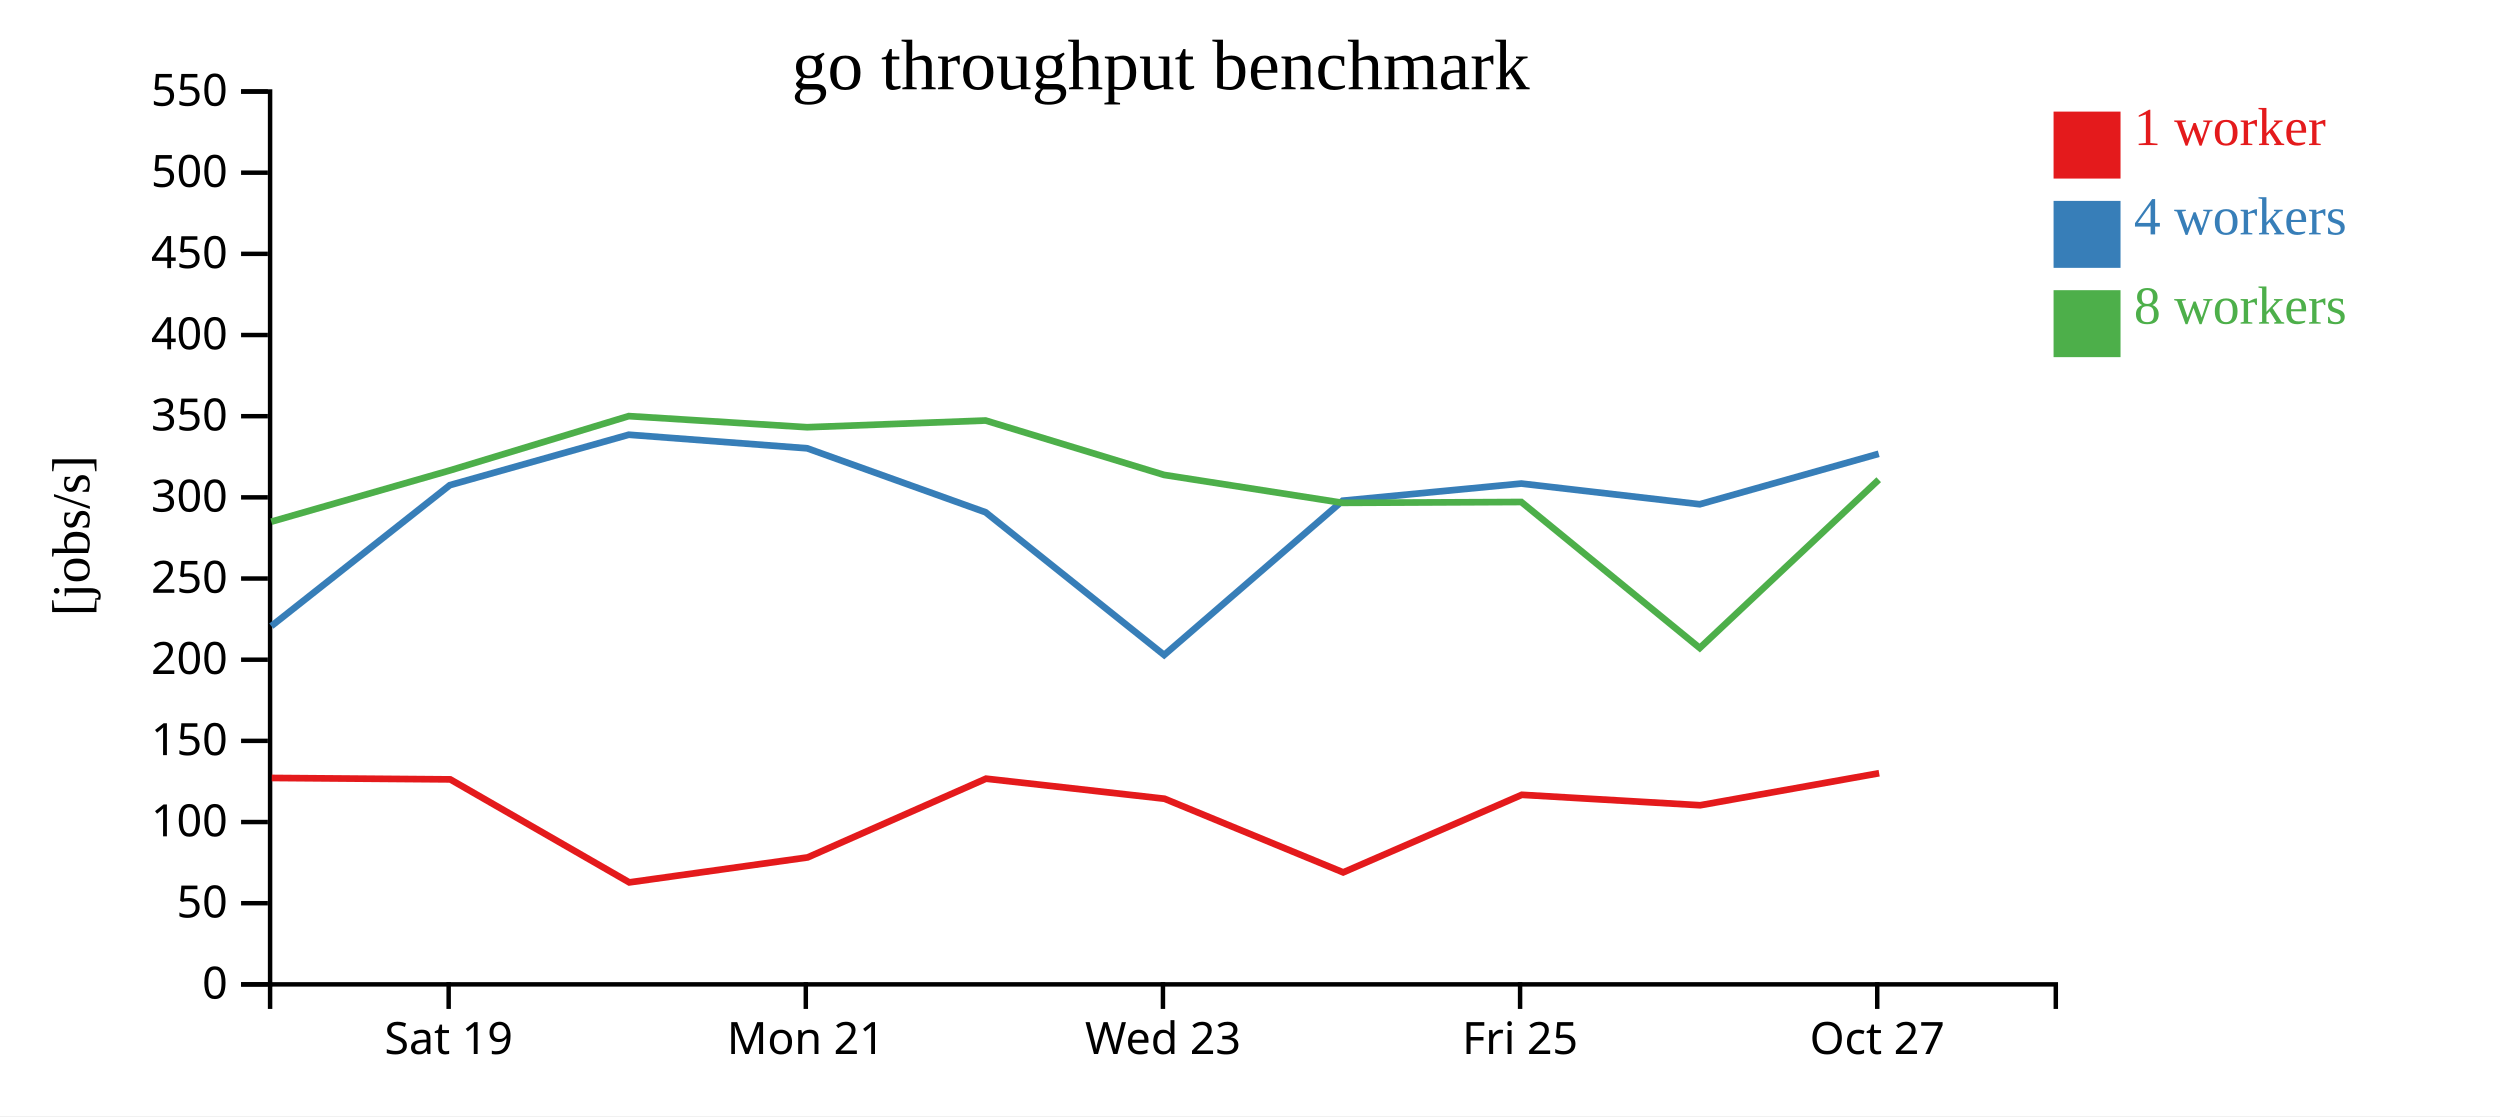
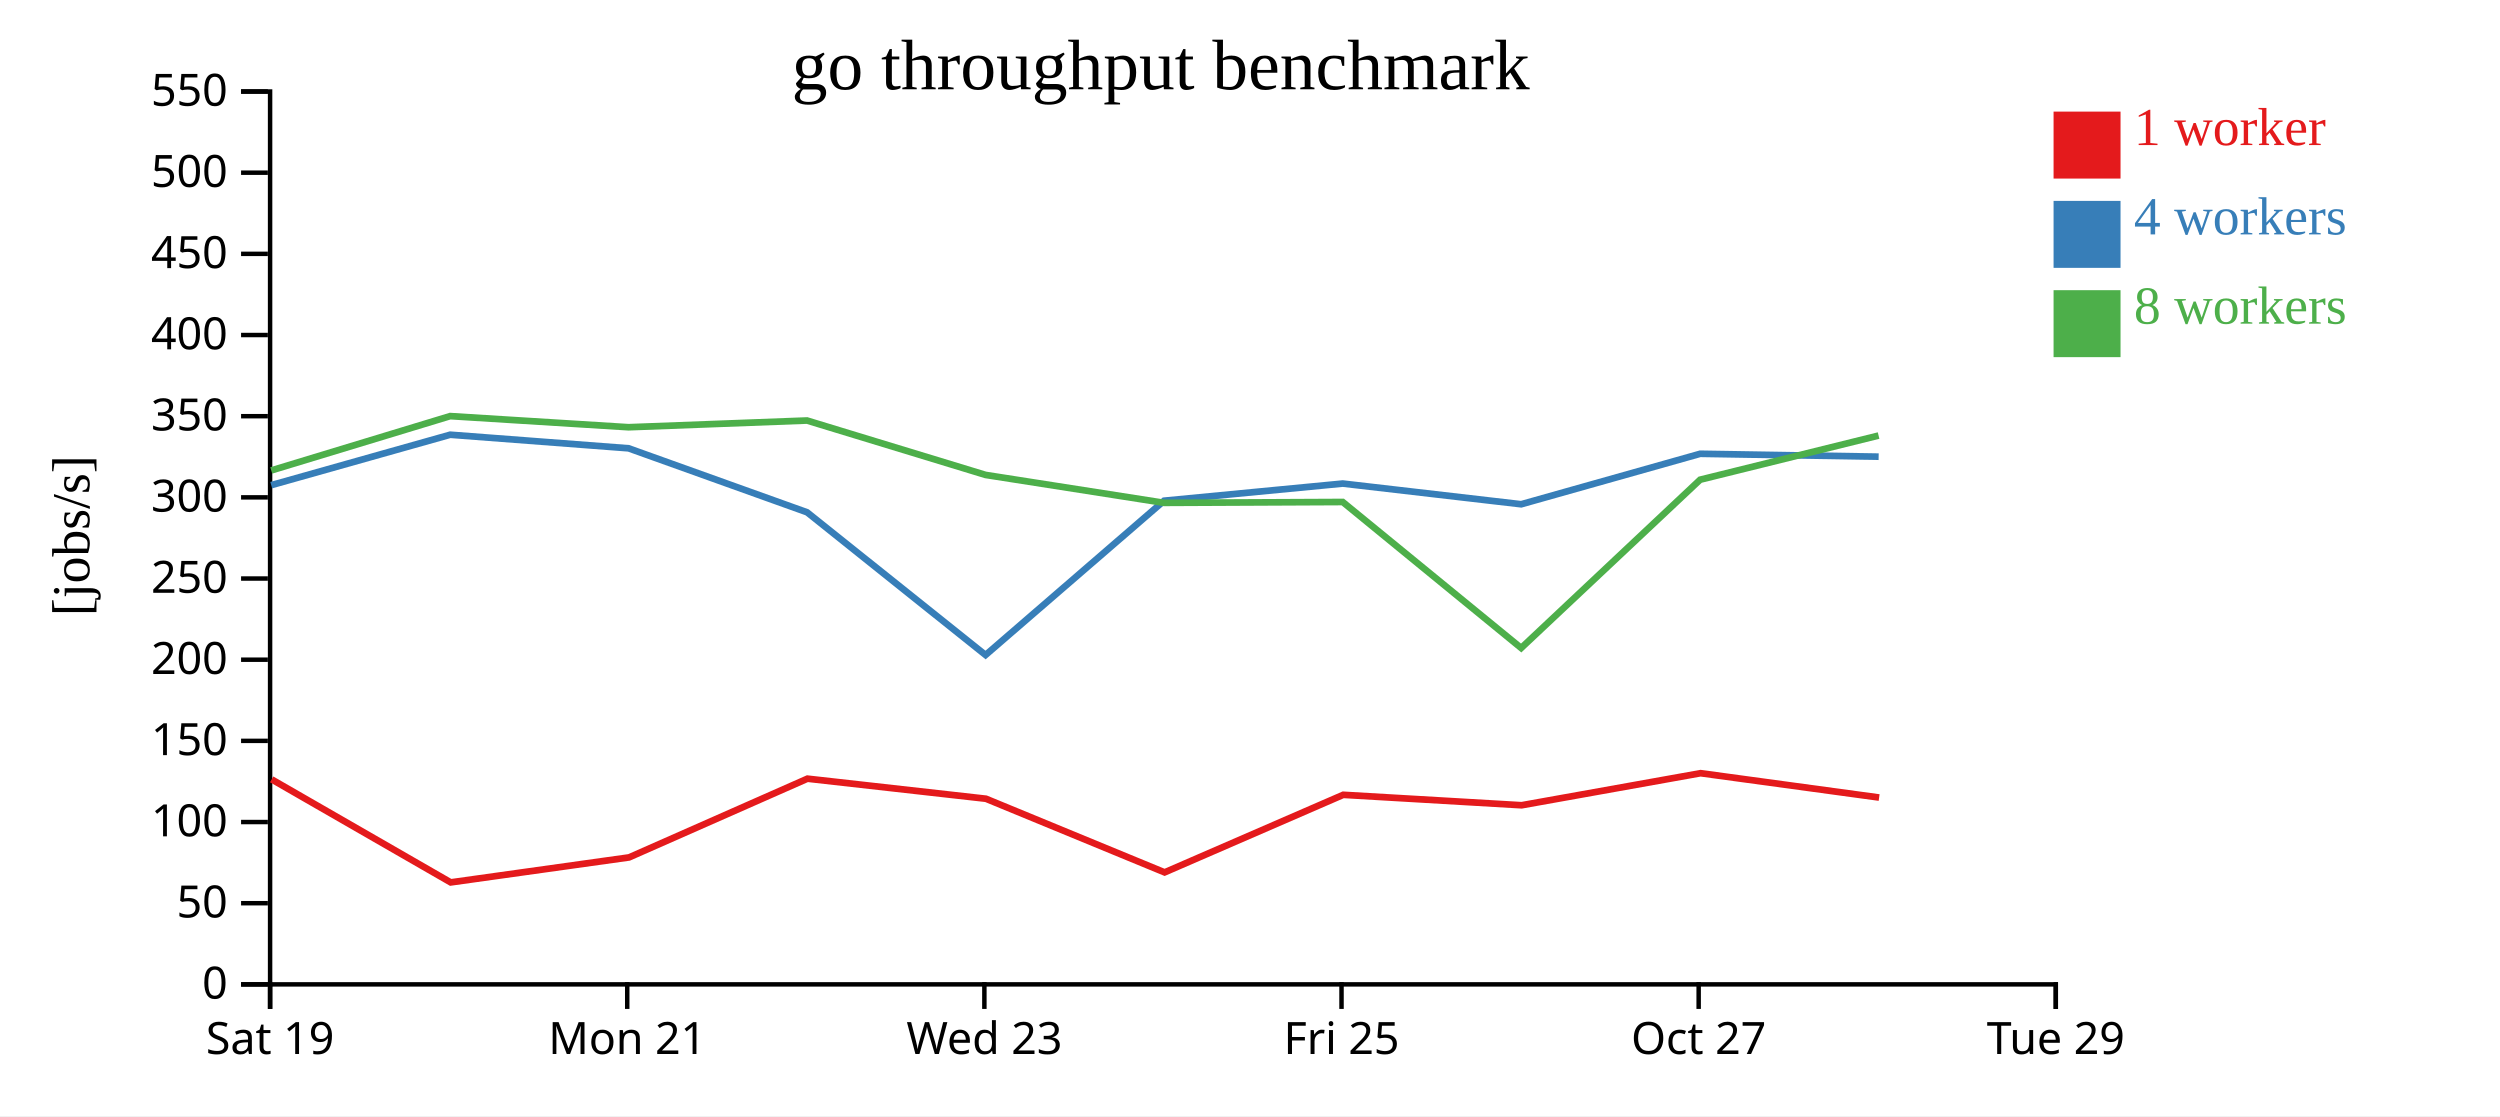
<svg xmlns="http://www.w3.org/2000/svg" width="560" height="250">
  <rect width="100%" height="100%" fill="white" />
  <g transform="translate(60,20)">
    <g transform="translate(0,200)" fill="none" font-size="10" font-family="sans-serif" text-anchor="middle">
      <path class="domain" stroke="currentColor" d="M0.5,6V0.5H400.5V6" />
-       <g class="tick" opacity="1" transform="translate(40.5,0)">
+       <g class="tick" opacity="1" transform="translate(0.5,0)">
        <line stroke="currentColor" y2="6" />
        <text fill="currentColor" y="9" dy="0.71em">Sat 19</text>
      </g>
-       <g class="tick" opacity="1" transform="translate(120.5,0)">
+       <g class="tick" opacity="1" transform="translate(80.5,0)">
        <line stroke="currentColor" y2="6" />
        <text fill="currentColor" y="9" dy="0.71em">Mon 21</text>
      </g>
-       <g class="tick" opacity="1" transform="translate(200.5,0)">
+       <g class="tick" opacity="1" transform="translate(160.5,0)">
        <line stroke="currentColor" y2="6" />
        <text fill="currentColor" y="9" dy="0.71em">Wed 23</text>
      </g>
-       <g class="tick" opacity="1" transform="translate(280.5,0)">
+       <g class="tick" opacity="1" transform="translate(240.5,0)">
        <line stroke="currentColor" y2="6" />
        <text fill="currentColor" y="9" dy="0.71em">Fri 25</text>
      </g>
-       <g class="tick" opacity="1" transform="translate(360.5,0)">
+       <g class="tick" opacity="1" transform="translate(320.5,0)">
        <line stroke="currentColor" y2="6" />
        <text fill="currentColor" y="9" dy="0.71em">Oct 27</text>
+       </g>
+       <g class="tick" opacity="1" transform="translate(400.5,0)">
+         <line stroke="currentColor" y2="6" />
+         <text fill="currentColor" y="9" dy="0.71em">Tue 29</text>
      </g>
    </g>
    <g fill="none" font-size="10" font-family="sans-serif" text-anchor="end">
      <path class="domain" stroke="currentColor" d="M-6,200.5H0.5V0.5H-6" />
      <g class="tick" opacity="1" transform="translate(0,200.5)">
        <line stroke="currentColor" x2="-6" />
        <text fill="currentColor" x="-9" dy="0.32em">0</text>
      </g>
      <g class="tick" opacity="1" transform="translate(0,182.3182)">
        <line stroke="currentColor" x2="-6" />
        <text fill="currentColor" x="-9" dy="0.32em">50</text>
      </g>
      <g class="tick" opacity="1" transform="translate(0,164.1364)">
        <line stroke="currentColor" x2="-6" />
        <text fill="currentColor" x="-9" dy="0.32em">100</text>
      </g>
      <g class="tick" opacity="1" transform="translate(0,145.9545)">
        <line stroke="currentColor" x2="-6" />
        <text fill="currentColor" x="-9" dy="0.32em">150</text>
      </g>
      <g class="tick" opacity="1" transform="translate(0,127.7727)">
        <line stroke="currentColor" x2="-6" />
        <text fill="currentColor" x="-9" dy="0.32em">200</text>
      </g>
      <g class="tick" opacity="1" transform="translate(0,109.5909)">
        <line stroke="currentColor" x2="-6" />
        <text fill="currentColor" x="-9" dy="0.32em">250</text>
      </g>
      <g class="tick" opacity="1" transform="translate(0,91.40909)">
        <line stroke="currentColor" x2="-6" />
        <text fill="currentColor" x="-9" dy="0.32em">300</text>
      </g>
      <g class="tick" opacity="1" transform="translate(0,73.22727)">
        <line stroke="currentColor" x2="-6" />
        <text fill="currentColor" x="-9" dy="0.32em">350</text>
      </g>
      <g class="tick" opacity="1" transform="translate(0,55.04545)">
        <line stroke="currentColor" x2="-6" />
        <text fill="currentColor" x="-9" dy="0.32em">400</text>
      </g>
      <g class="tick" opacity="1" transform="translate(0,36.86364)">
        <line stroke="currentColor" x2="-6" />
        <text fill="currentColor" x="-9" dy="0.32em">450</text>
      </g>
      <g class="tick" opacity="1" transform="translate(0,18.68182)">
        <line stroke="currentColor" x2="-6" />
        <text fill="currentColor" x="-9" dy="0.32em">500</text>
      </g>
      <g class="tick" opacity="1" transform="translate(0,0.5)">
        <line stroke="currentColor" x2="-6" />
        <text fill="currentColor" x="-9" dy="0.32em">550</text>
      </g>
    </g>
    <text text-anchor="middle" style="font-size: 12px" transform="rotate(-90)" y="-40" x="-100">[jobs/s]</text>
    <text text-anchor="middle" style="font-size: 16px" y="0" x="200">go throughput benchmark</text>
-     <path class="line" fill="none" stroke="#e41a1c" stroke-width="1.5" d="M0.881,154.262L40.852,154.582L80.958,177.655L120.91,172.058L160.868,154.423L200.853,158.918L240.872,175.413L280.886,158.039L320.842,160.377L360.928,153.197" />
-     <path class="line" fill="none" stroke="#377eb8" stroke-width="1.5" d="M0.775,120.246L40.756,88.677L80.842,77.378L120.804,80.422L160.777,94.751L200.767,126.723L240.761,92.16L280.776,88.318L320.748,92.954L360.836,81.648" />
-     <path class="line" fill="none" stroke="#4daf4a" stroke-width="1.5" d="M0.772,96.855L40.761,85.379L80.836,73.209L120.798,75.701L160.769,74.196L200.758,86.381L240.757,92.638L280.771,92.447L320.741,125.155L360.832,87.454" />
+     <path class="line" fill="none" stroke="#e41a1c" stroke-width="1.5" d="M0.852,154.582L40.958,177.655L80.91,172.058L120.868,154.423L160.853,158.918L200.872,175.413L240.886,158.039L280.842,160.377L320.928,153.197L360.924,158.649" />
+     <path class="line" fill="none" stroke="#377eb8" stroke-width="1.5" d="M0.756,88.677L40.842,77.378L80.804,80.422L120.777,94.751L160.767,126.723L200.761,92.16L240.776,88.318L280.748,92.954L320.836,81.648L360.817,82.299" />
+     <path class="line" fill="none" stroke="#4daf4a" stroke-width="1.5" d="M0.761,85.379L40.836,73.209L80.798,75.701L120.769,74.196L160.758,86.381L200.757,92.638L240.771,92.447L280.741,125.155L320.832,87.454L360.803,77.564" />
    <rect class="dot" x="400" y="5" width="15" height="15" style="fill: #e41a1c;" />
    <rect class="dot" x="400" y="25" width="15" height="15" style="fill: #377eb8;" />
    <rect class="dot" x="400" y="45" width="15" height="15" style="fill: #4daf4a;" />
    <text class="label" x="418" y="12.5" style="fill: #e41a1c; alignment-baseline: middle;" text-anchor="left">1 worker</text>
    <text class="label" x="418" y="32.5" style="fill: #377eb8; alignment-baseline: middle;" text-anchor="left">4 workers</text>
    <text class="label" x="418" y="52.5" style="fill: #4daf4a; alignment-baseline: middle;" text-anchor="left">8 workers</text>
  </g>
</svg>
